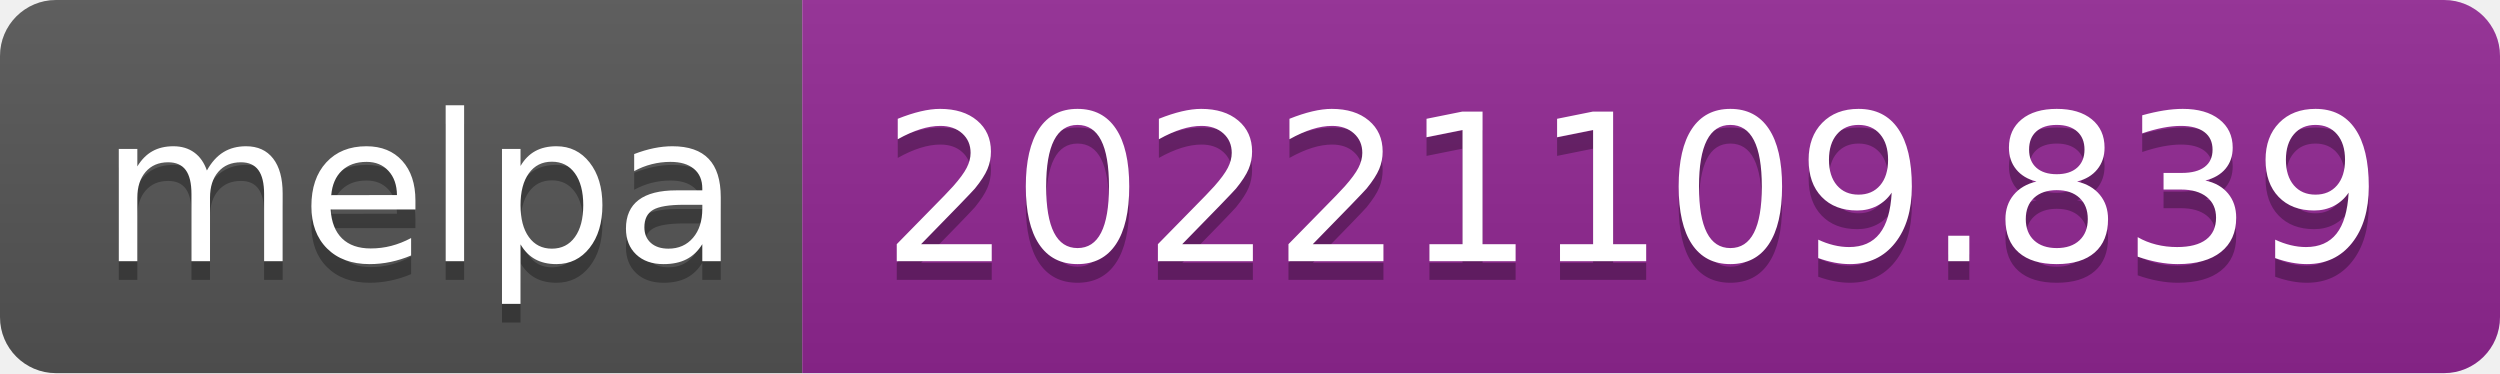
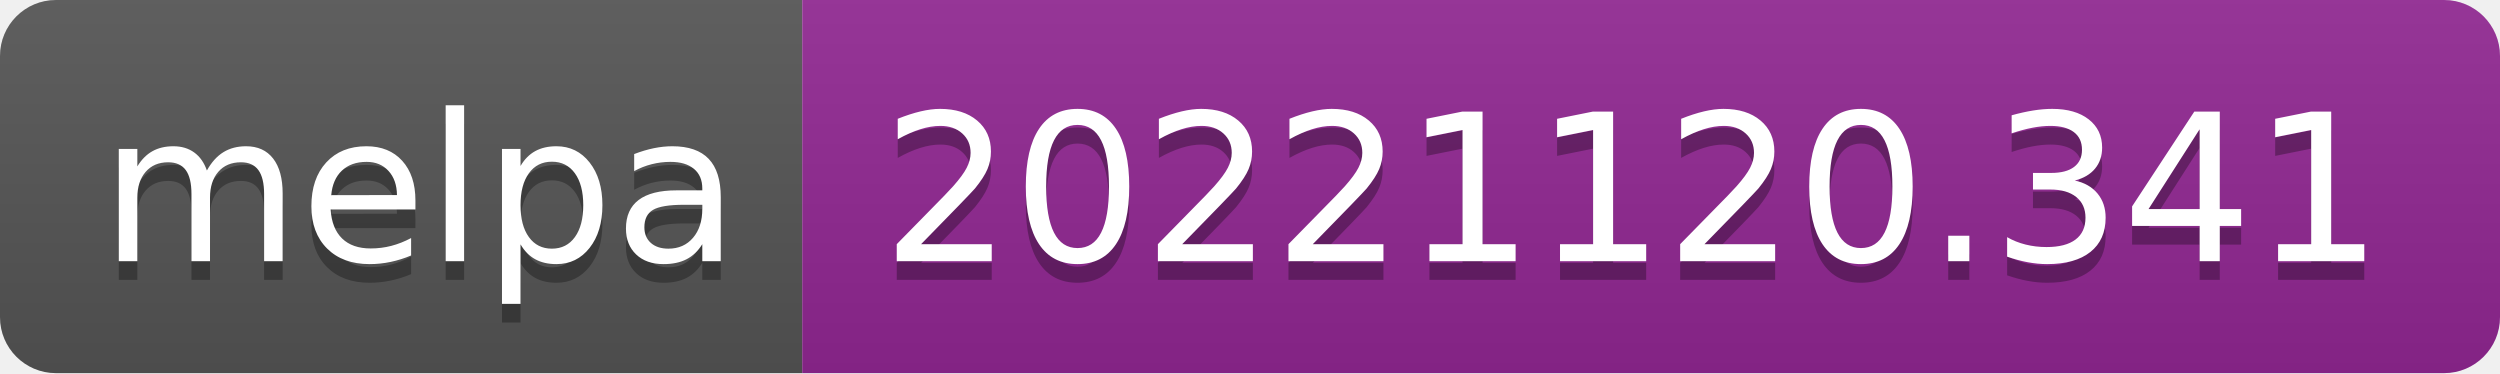
- <svg xmlns="http://www.w3.org/2000/svg" width="134" height="20" role="img" aria-label="melpa: 20221109.839">
+ <svg xmlns="http://www.w3.org/2000/svg" width="134" height="20" role="img" aria-label="melpa: 20221120.341">
  <linearGradient id="s" x2="0" y2="100%">
    <stop offset="0" stop-color="#bbb" stop-opacity=".1" />
    <stop offset="1" stop-opacity=".1" />
  </linearGradient>
  <clipPath id="r">
    <rect width="134" height="20" rx="3" fill="#fff" />
  </clipPath>
  <g clip-path="url(#r)">
    <rect width="43" height="20" fill="#555" />
    <rect x="43" width="91" height="20" fill="#922793" />
    <rect width="134" height="20" fill="url(#s)" />
  </g>
  <g fill="#fff" text-anchor="middle" font-family="Verdana,Geneva,DejaVu Sans,sans-serif" text-rendering="geometricPrecision" font-size="110">
    <text aria-hidden="true" x="225" y="150" fill="#010101" fill-opacity=".3" transform="scale(.1)" textLength="330">melpa</text>
    <text x="225" y="140" transform="scale(.1)" fill="#fff" textLength="330">melpa</text>
-     <text aria-hidden="true" x="875" y="150" fill="#010101" fill-opacity=".3" transform="scale(.1)" textLength="810">20221109.839</text>
-     <text x="875" y="140" transform="scale(.1)" fill="#fff" textLength="810">20221109.839</text>
+     <text aria-hidden="true" x="875" y="150" fill="#010101" fill-opacity=".3" transform="scale(.1)" textLength="810">20221120.341</text>
+     <text x="875" y="140" transform="scale(.1)" fill="#fff" textLength="810">20221120.341</text>
  </g>
</svg>
